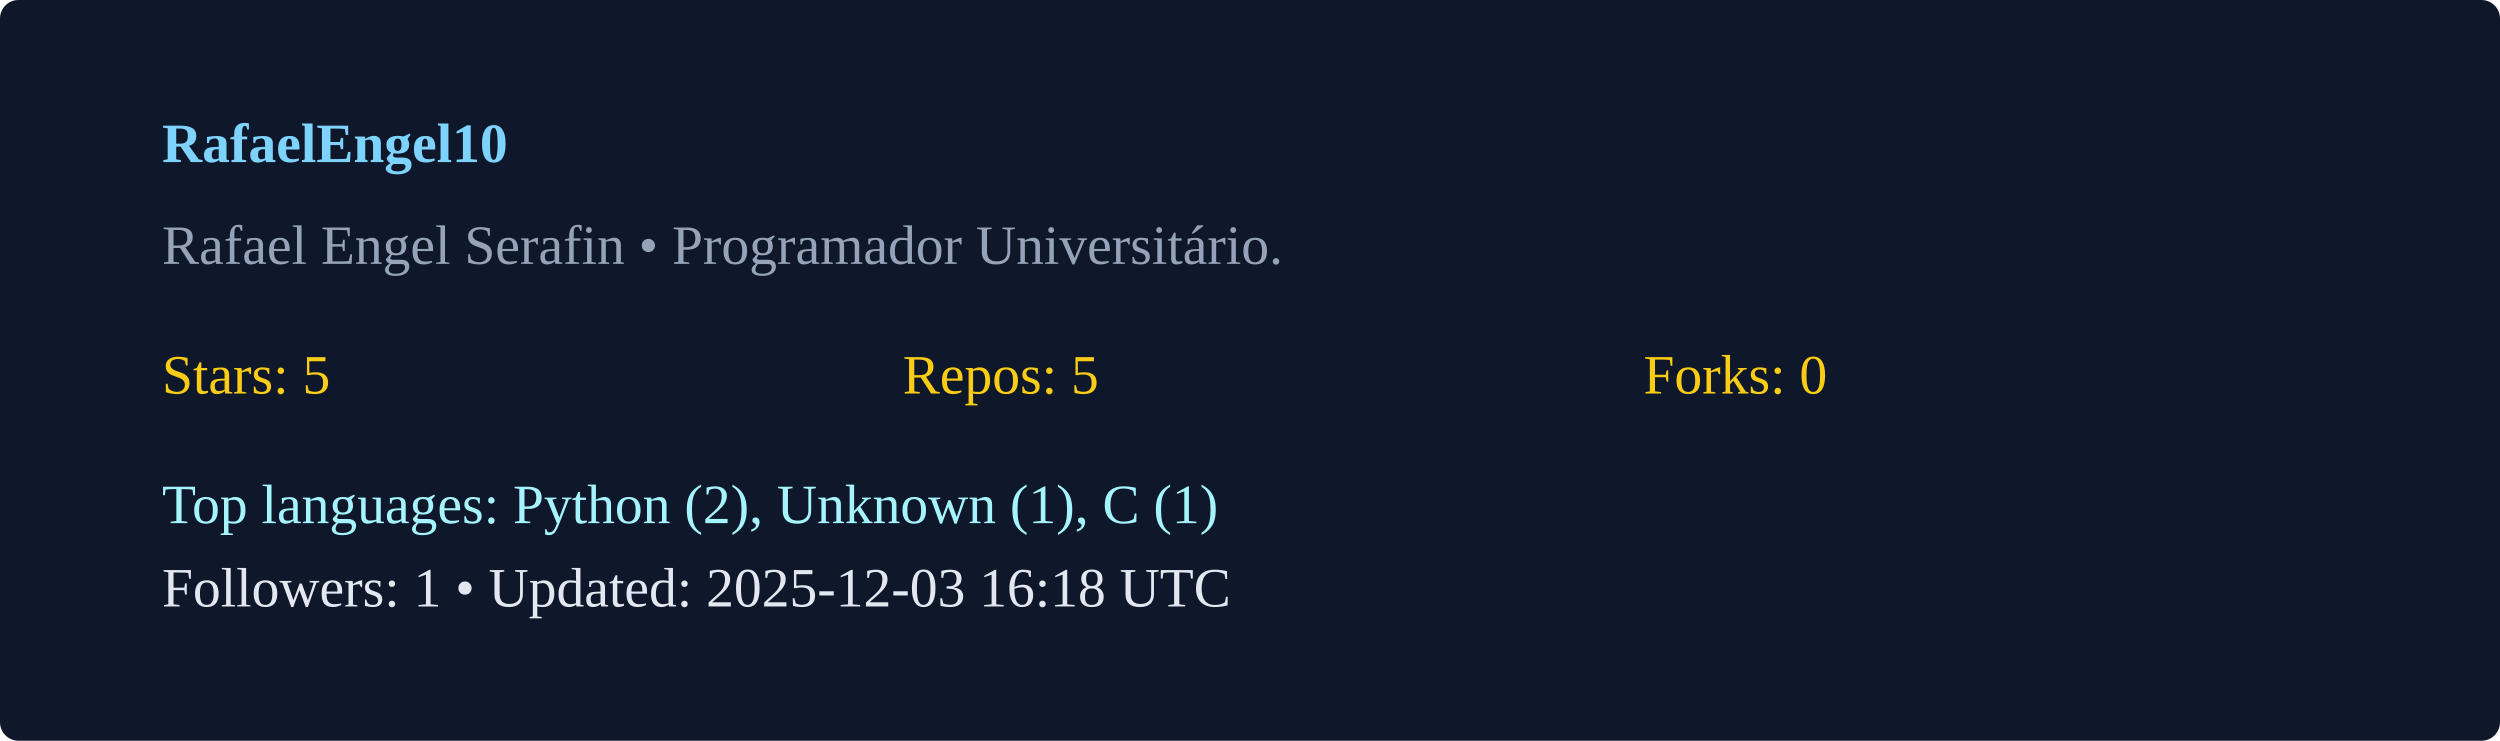
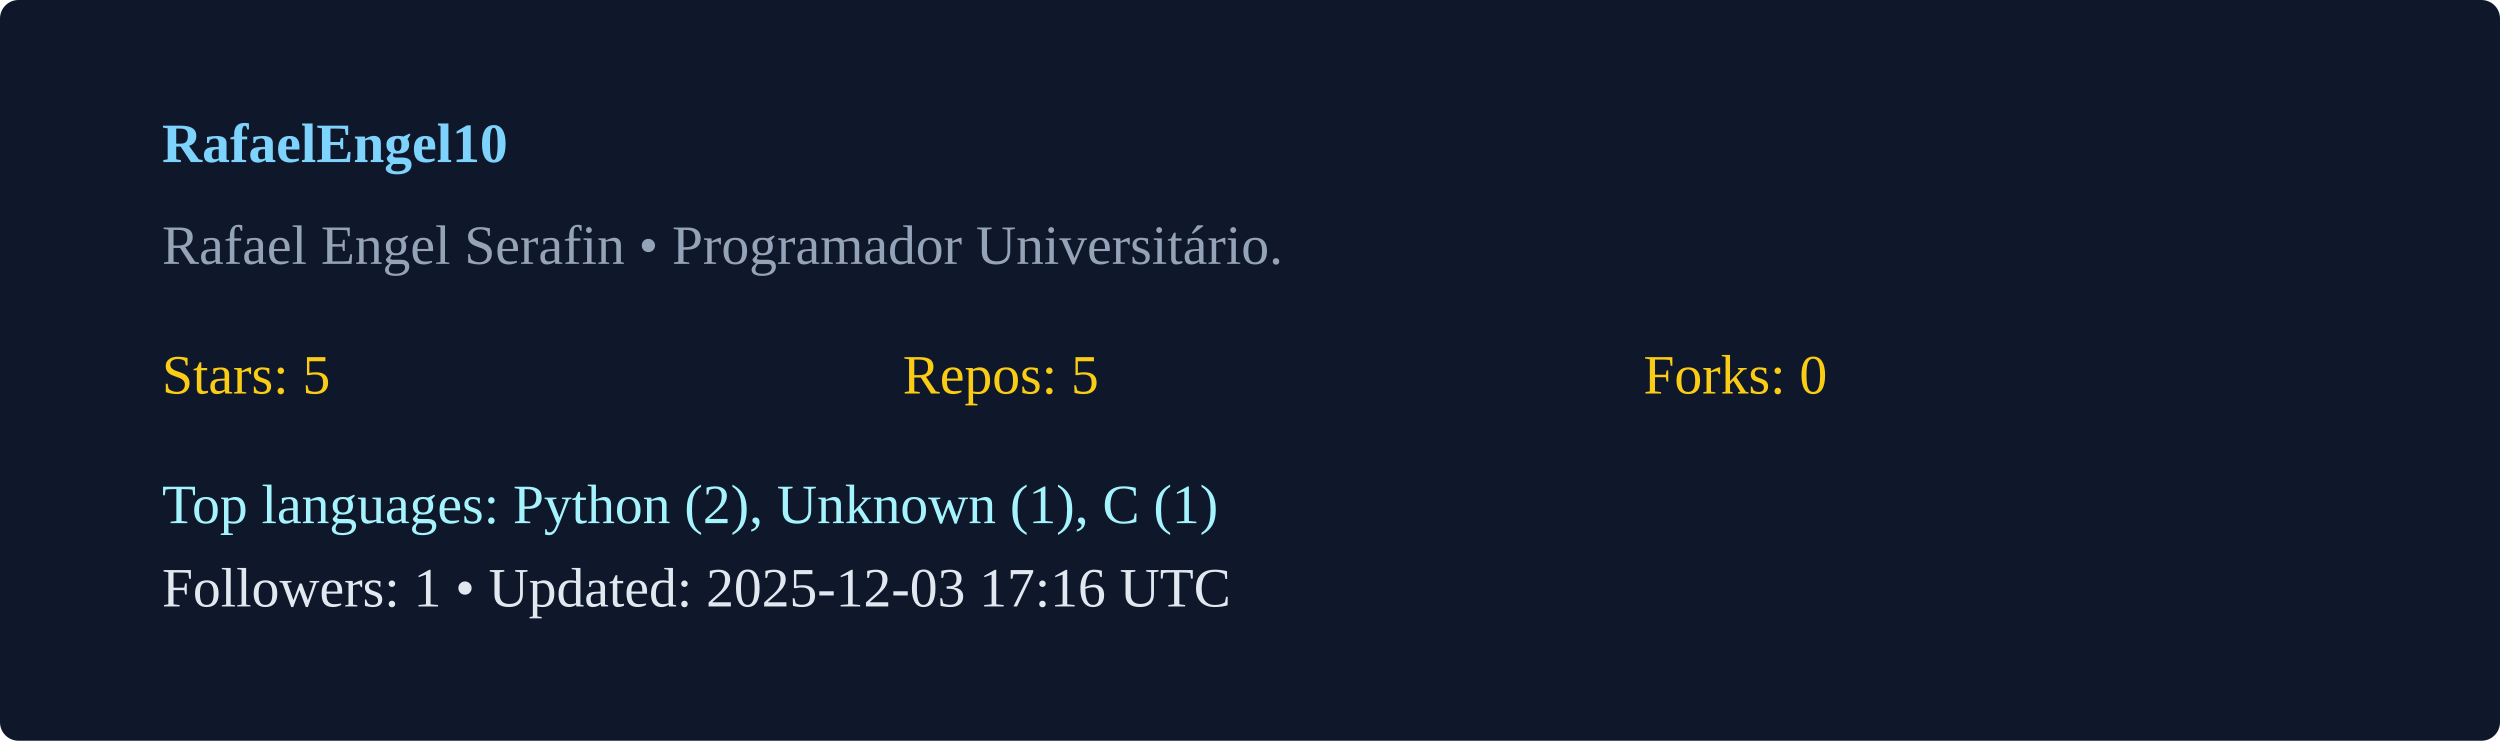
<svg xmlns="http://www.w3.org/2000/svg" width="540" height="160" viewBox="0 0 540 160">
  <rect width="100%" height="100%" rx="4" fill="#0f172a" />
  <g transform="translate(35,35)">
    <text x="0" y="0" fill="#7dd3fc" font-weight="600">RafaelEngel10</text>
    <text x="0" y="22" fill="#94a3b8">Rafael Engel Serafin  • Programador Universitário. </text>
    <g transform="translate(0,50)">
      <text x="0" y="0" fill="#facc15">Stars: 5</text>
      <text x="160" y="0" fill="#facc15">Repos: 5</text>
      <text x="320" y="0" fill="#facc15">Forks: 0</text>
      <text x="0" y="28" fill="#a5f3fc">Top languages: Python (2), Unknown (1), C (1)</text>
-       <text x="0" y="46" fill="#e2e8f0">Followers: 1 • Updated: 2025-12-03 16:18 UTC</text>
+       <text x="0" y="46" fill="#e2e8f0">Followers: 1 • Updated: 2025-12-03 17:16 UTC</text>
    </g>
  </g>
</svg>
